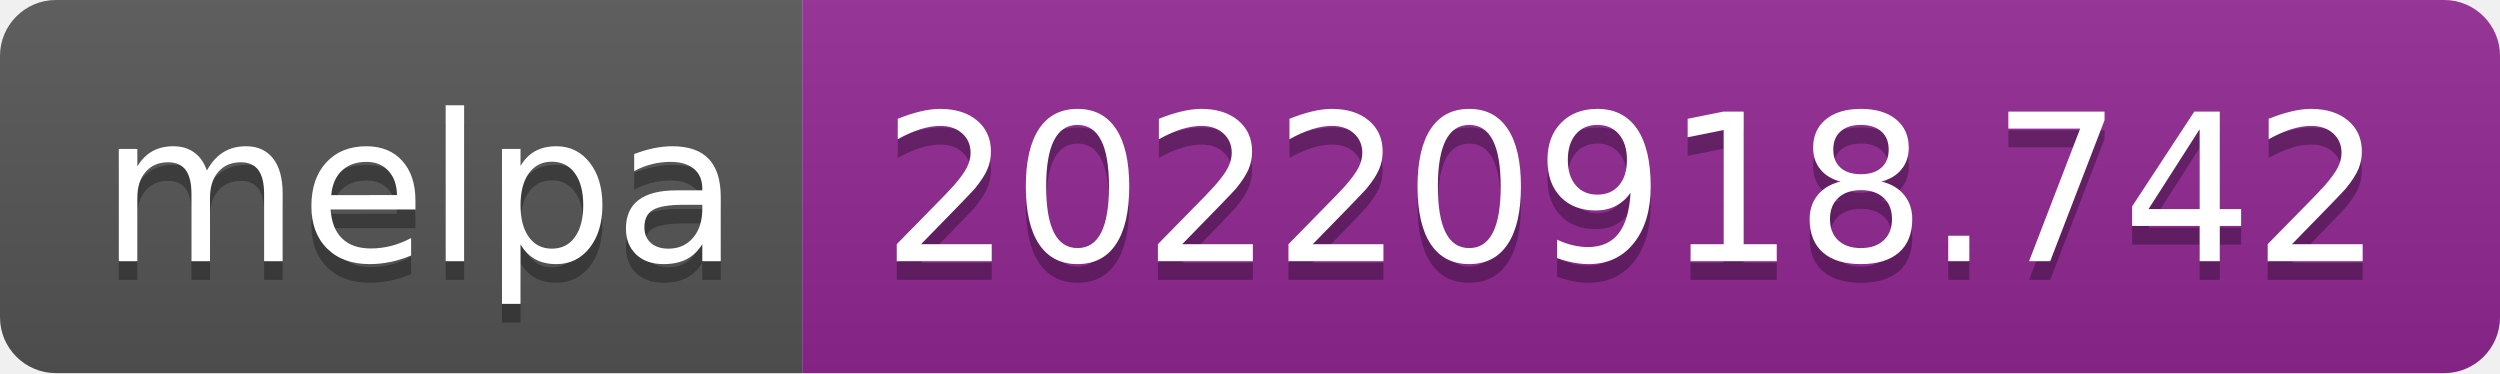
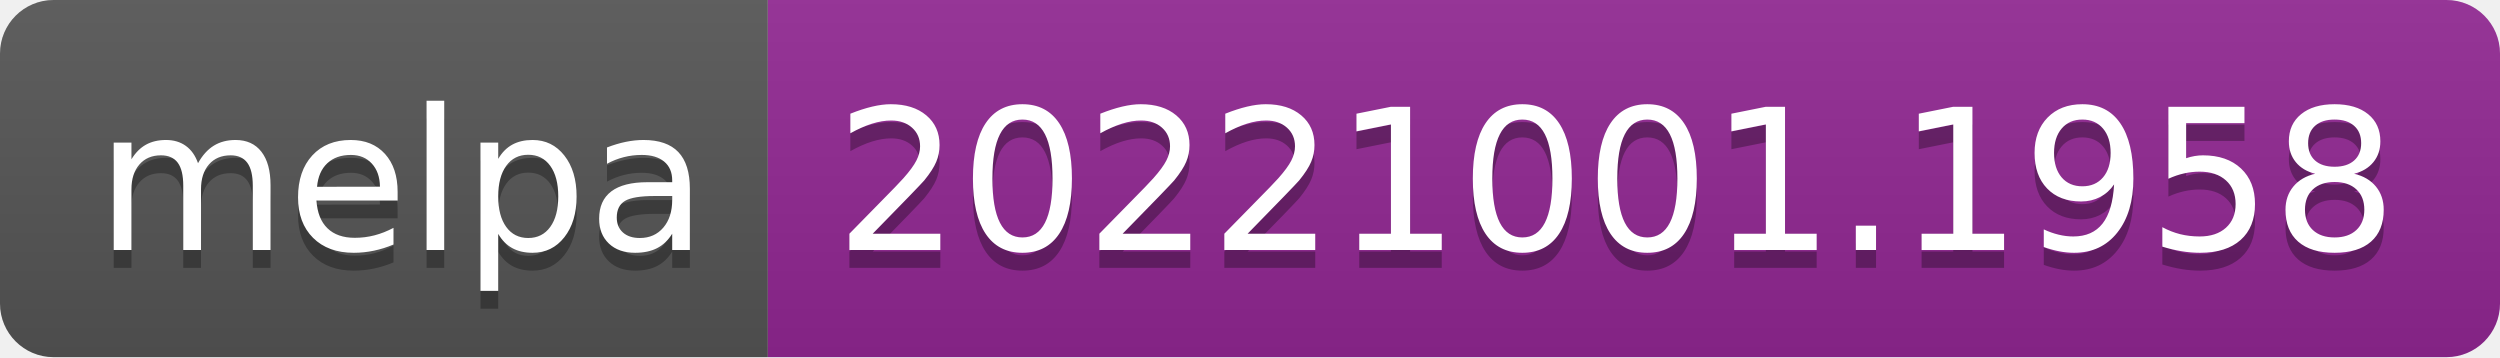
- <svg xmlns="http://www.w3.org/2000/svg" width="134" height="20" role="img" aria-label="melpa: 20220918.742">
+ <svg xmlns="http://www.w3.org/2000/svg" width="140" height="20" role="img" aria-label="melpa: 20221001.1958">
  <linearGradient id="s" x2="0" y2="100%">
    <stop offset="0" stop-color="#bbb" stop-opacity=".1" />
    <stop offset="1" stop-opacity=".1" />
  </linearGradient>
  <clipPath id="r">
-     <rect width="134" height="20" rx="3" fill="#fff" />
+     <rect width="140" height="20" rx="3" fill="#fff" />
  </clipPath>
  <g clip-path="url(#r)">
    <rect width="43" height="20" fill="#555" />
-     <rect x="43" width="91" height="20" fill="#922793" />
-     <rect width="134" height="20" fill="url(#s)" />
+     <rect x="43" width="97" height="20" fill="#922793" />
+     <rect width="140" height="20" fill="url(#s)" />
  </g>
  <g fill="#fff" text-anchor="middle" font-family="Verdana,Geneva,DejaVu Sans,sans-serif" text-rendering="geometricPrecision" font-size="110">
    <text aria-hidden="true" x="225" y="150" fill="#010101" fill-opacity=".3" transform="scale(.1)" textLength="330">melpa</text>
    <text x="225" y="140" transform="scale(.1)" fill="#fff" textLength="330">melpa</text>
-     <text aria-hidden="true" x="875" y="150" fill="#010101" fill-opacity=".3" transform="scale(.1)" textLength="810">20220918.742</text>
-     <text x="875" y="140" transform="scale(.1)" fill="#fff" textLength="810">20220918.742</text>
+     <text aria-hidden="true" x="905" y="150" fill="#010101" fill-opacity=".3" transform="scale(.1)" textLength="870">20221001.1958</text>
+     <text x="905" y="140" transform="scale(.1)" fill="#fff" textLength="870">20221001.1958</text>
  </g>
</svg>
